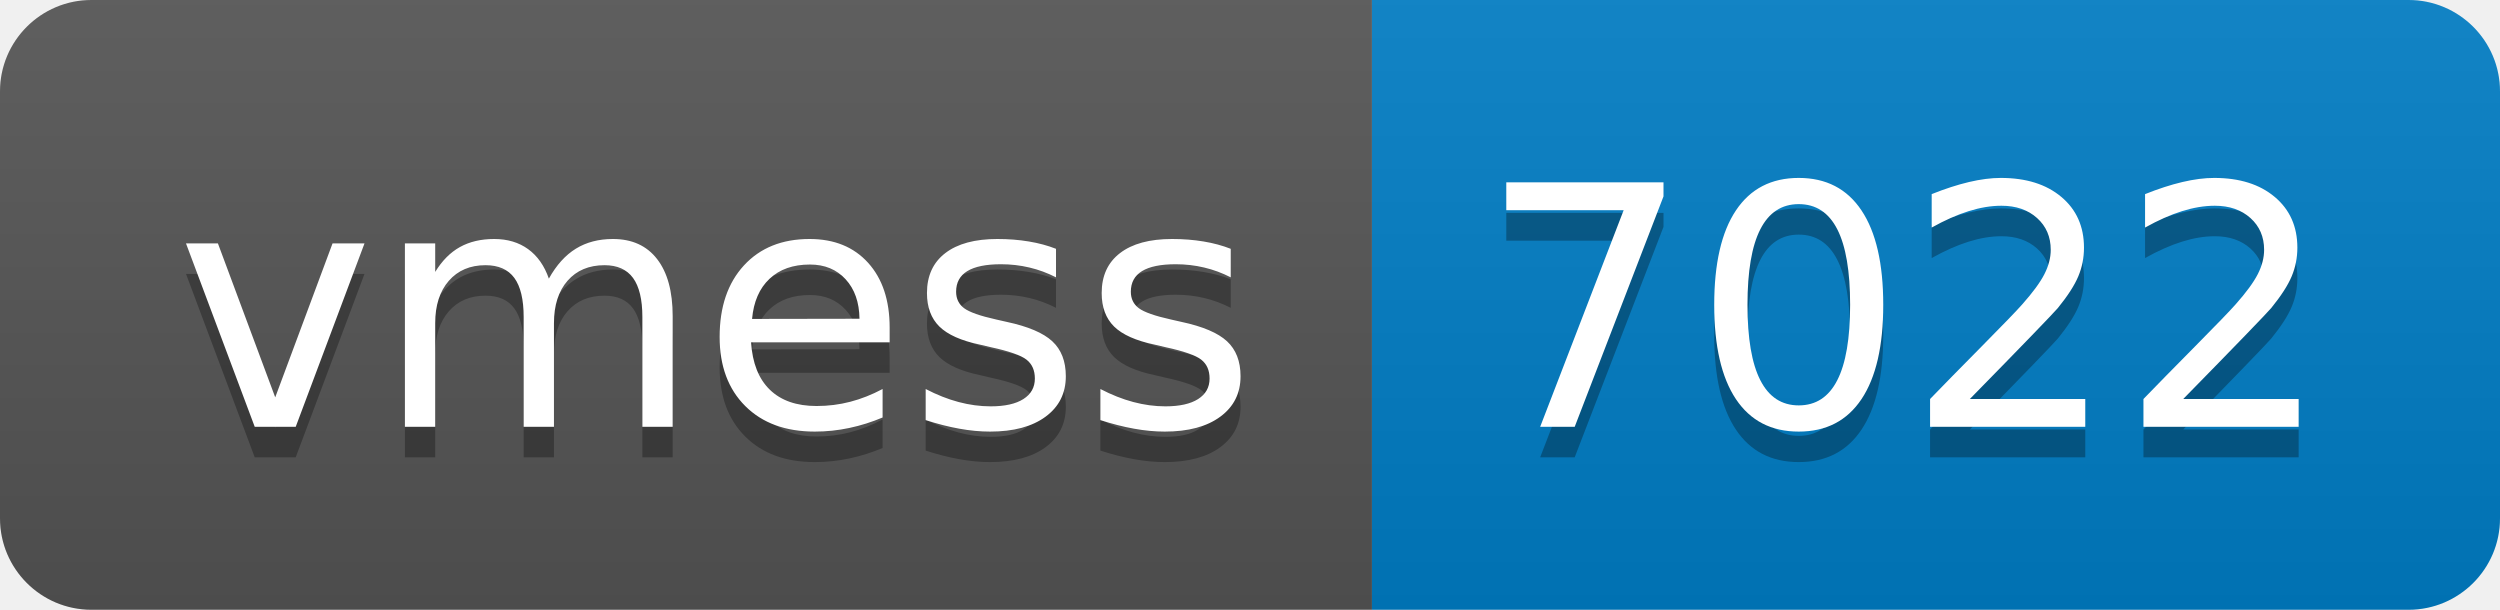
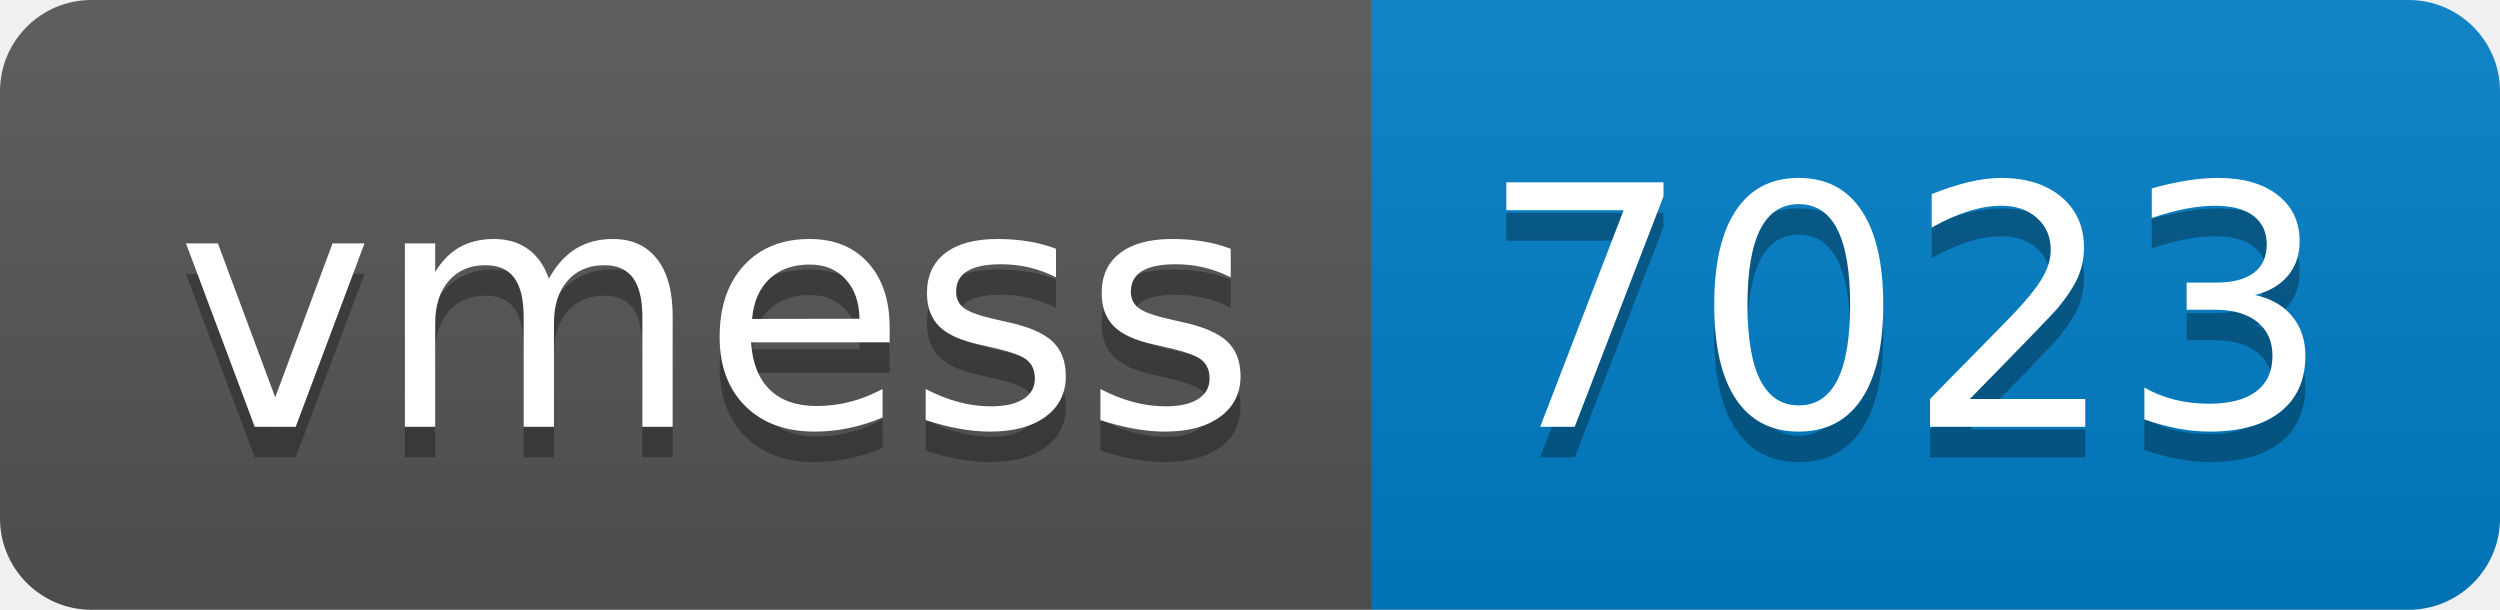
- <svg xmlns="http://www.w3.org/2000/svg" width="82" height="20" role="img" aria-label="vmess: 7022">
+ <svg xmlns="http://www.w3.org/2000/svg" width="82" height="20" role="img" aria-label="vmess: 7023">
  <linearGradient id="s" x2="0" y2="100%">
    <stop offset="0" stop-color="#bbb" stop-opacity=".1" />
    <stop offset="1" stop-opacity=".1" />
  </linearGradient>
  <clipPath id="r">
    <rect width="82" height="20" rx="3" fill="#fff" />
  </clipPath>
  <g clip-path="url(#r)">
    <rect width="45" height="20" fill="#555" />
    <rect x="45" width="37" height="20" fill="#007ec6" />
    <rect width="82" height="20" fill="url(#s)" />
  </g>
  <g fill="#fff" text-anchor="middle" font-family="Verdana,Geneva,DejaVu Sans,sans-serif" text-rendering="geometricPrecision" font-size="110">
    <text aria-hidden="true" x="235" y="150" fill="#010101" fill-opacity=".3" transform="scale(.1)" textLength="350">vmess</text>
    <text x="235" y="140" transform="scale(.1)" fill="#fff" textLength="350">vmess</text>
-     <text aria-hidden="true" x="625" y="150" fill="#010101" fill-opacity=".3" transform="scale(.1)" textLength="270">7022</text>
-     <text x="625" y="140" transform="scale(.1)" fill="#fff" textLength="270">7022</text>
+     <text aria-hidden="true" x="625" y="150" fill="#010101" fill-opacity=".3" transform="scale(.1)" textLength="270">7023</text>
+     <text x="625" y="140" transform="scale(.1)" fill="#fff" textLength="270">7023</text>
  </g>
</svg>
